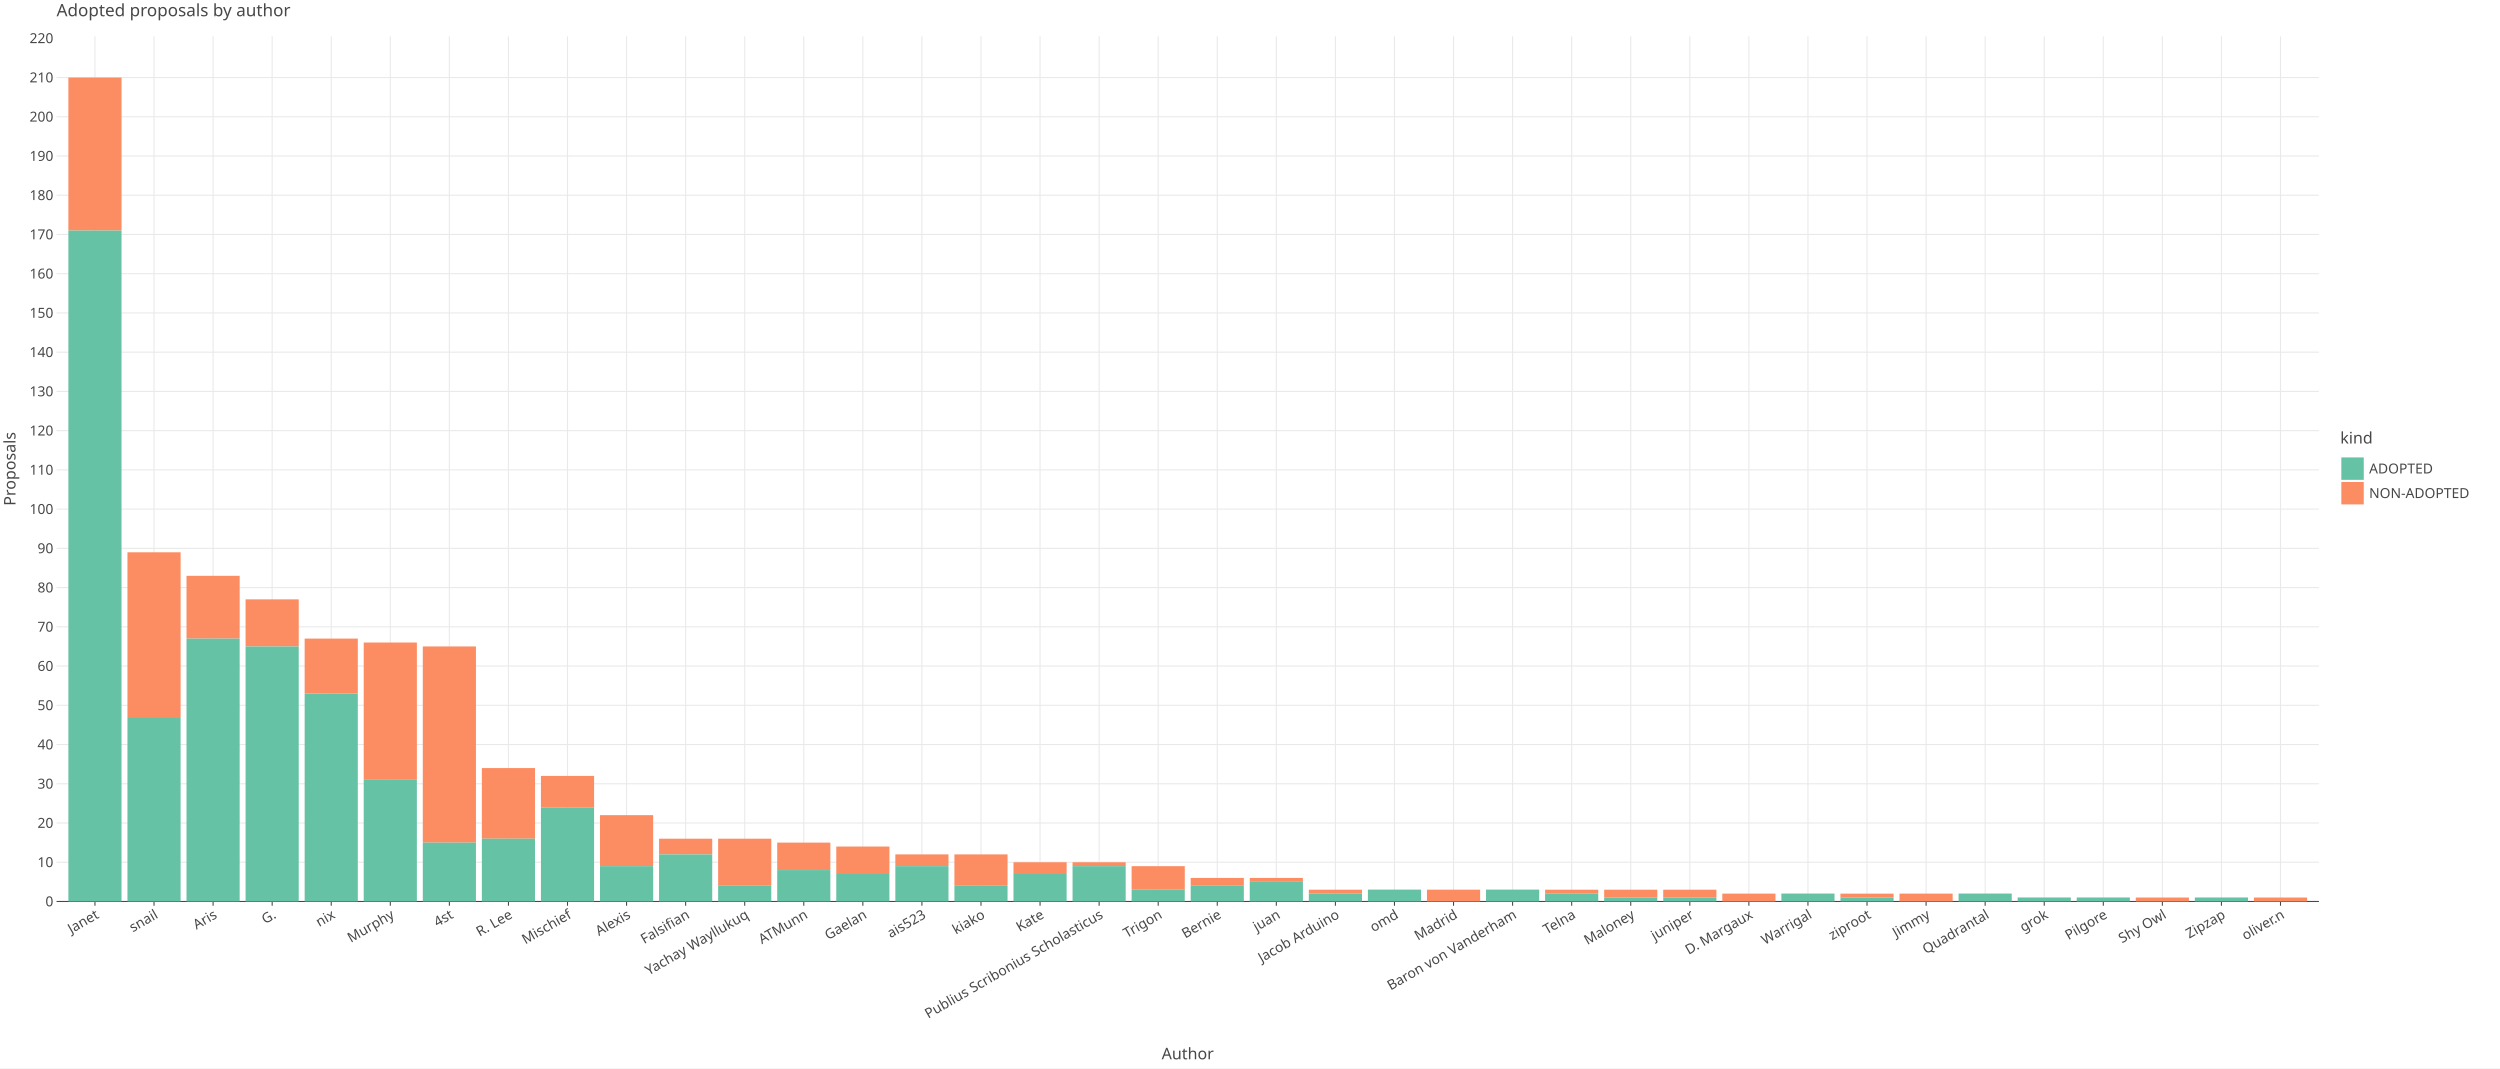
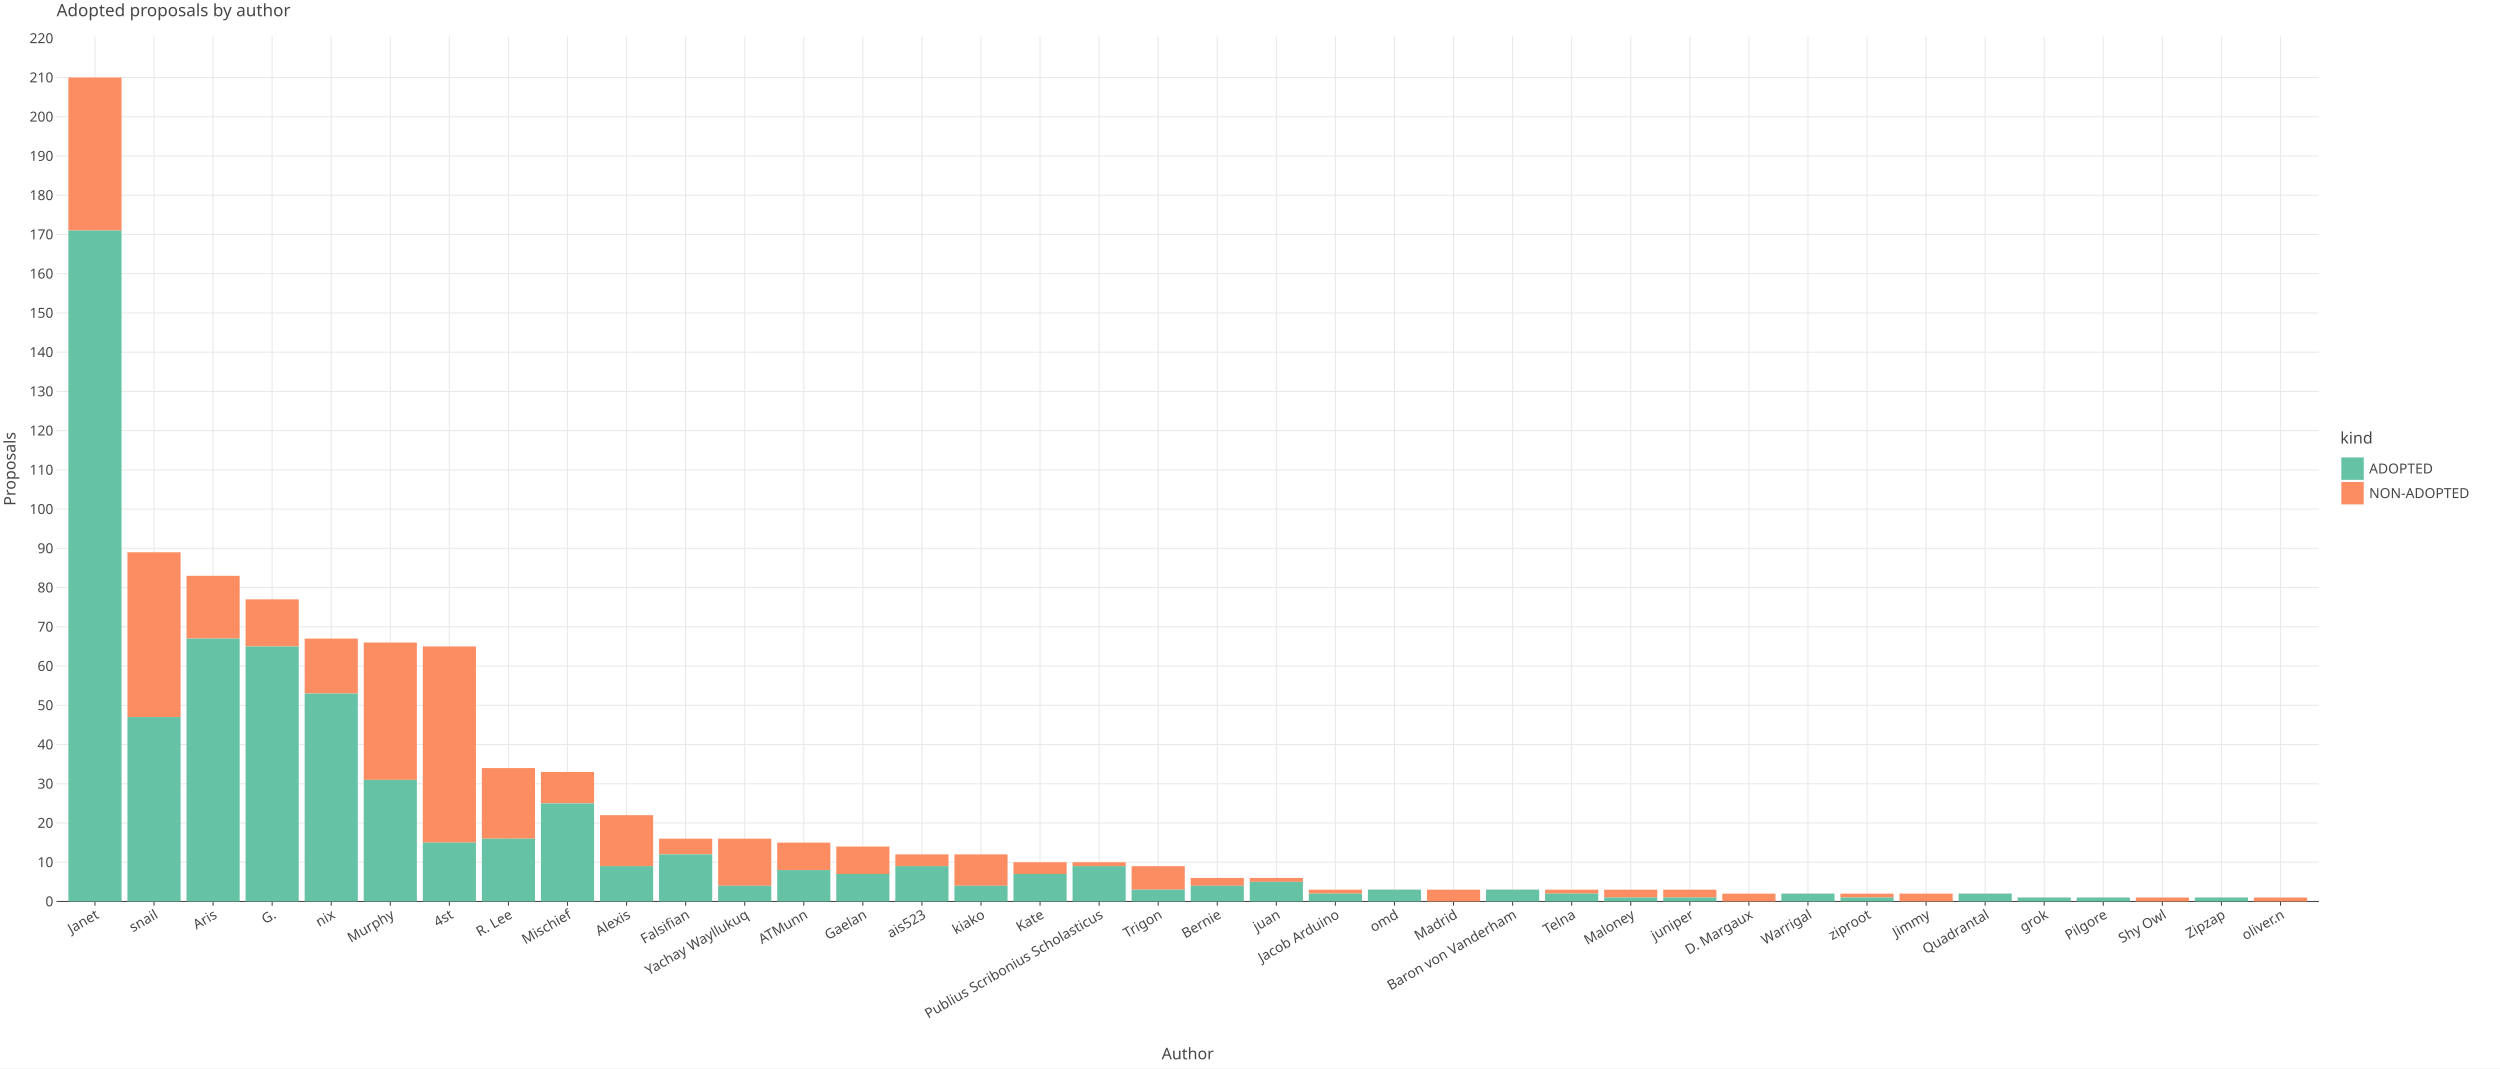
<svg xmlns="http://www.w3.org/2000/svg" class="plt-container" width="2340.0" height="1000.0">
  <style type="text/css">
  .plt-container {
   font-family: Lucida Grande, sans-serif;
   user-select: none;
   -webkit-user-select: none;
   -moz-user-select: none;
   -ms-user-select: none;
}
text {
   text-rendering: optimizeLegibility;
}
- #pctUCUQ .plot-title {
+ #pVEFH0D .plot-title {
   fill: #474747;
   font-family: Lucida Grande, sans-serif;
   font-size: 16.0px;
   font-weight: normal;
   font-style: normal;   
}
- #pctUCUQ .plot-subtitle {
+ #pVEFH0D .plot-subtitle {
   fill: #474747;
   font-family: Lucida Grande, sans-serif;
   font-size: 15.0px;
   font-weight: normal;
   font-style: normal;   
}
- #pctUCUQ .plot-caption {
-    fill: #474747;
-    font-family: Lucida Grande, sans-serif;
-    font-size: 13.0px;
-    font-weight: normal;
-    font-style: normal;   
- }
- #pctUCUQ .legend-title {
+ #pVEFH0D .plot-caption {
+    fill: #474747;
+    font-family: Lucida Grande, sans-serif;
+    font-size: 13.0px;
+    font-weight: normal;
+    font-style: normal;   
+ }
+ #pVEFH0D .legend-title {
   fill: #474747;
   font-family: Lucida Grande, sans-serif;
   font-size: 15.0px;
   font-weight: normal;
   font-style: normal;   
}
- #pctUCUQ .legend-item {
-    fill: #474747;
-    font-family: Lucida Grande, sans-serif;
-    font-size: 13.0px;
-    font-weight: normal;
-    font-style: normal;   
- }
- #pctUCUQ .axis-title-x {
+ #pVEFH0D .legend-item {
+    fill: #474747;
+    font-family: Lucida Grande, sans-serif;
+    font-size: 13.0px;
+    font-weight: normal;
+    font-style: normal;   
+ }
+ #pVEFH0D .axis-title-x {
   fill: #474747;
   font-family: Lucida Grande, sans-serif;
   font-size: 15.0px;
   font-weight: normal;
   font-style: normal;   
}
- #pctUCUQ .axis-text-x {
-    fill: #474747;
-    font-family: Lucida Grande, sans-serif;
-    font-size: 13.0px;
-    font-weight: normal;
-    font-style: normal;   
- }
- #dUpla1i .axis-tooltip-text-x {
+ #pVEFH0D .axis-text-x {
+    fill: #474747;
+    font-family: Lucida Grande, sans-serif;
+    font-size: 13.0px;
+    font-weight: normal;
+    font-style: normal;   
+ }
+ #dgCUmSf .axis-tooltip-text-x {
   fill: #ffffff;
   font-family: Lucida Grande, sans-serif;
   font-size: 13.0px;
   font-weight: normal;
   font-style: normal;   
}
- #pctUCUQ .axis-title-y {
+ #pVEFH0D .axis-title-y {
   fill: #474747;
   font-family: Lucida Grande, sans-serif;
   font-size: 15.0px;
   font-weight: normal;
   font-style: normal;   
}
- #pctUCUQ .axis-text-y {
-    fill: #474747;
-    font-family: Lucida Grande, sans-serif;
-    font-size: 13.0px;
-    font-weight: normal;
-    font-style: normal;   
- }
- #dUpla1i .axis-tooltip-text-y {
+ #pVEFH0D .axis-text-y {
+    fill: #474747;
+    font-family: Lucida Grande, sans-serif;
+    font-size: 13.0px;
+    font-weight: normal;
+    font-style: normal;   
+ }
+ #dgCUmSf .axis-tooltip-text-y {
   fill: #ffffff;
   font-family: Lucida Grande, sans-serif;
   font-size: 13.0px;
   font-weight: normal;
   font-style: normal;   
}
- #pctUCUQ .facet-strip-text-x {
-    fill: #474747;
-    font-family: Lucida Grande, sans-serif;
-    font-size: 13.0px;
-    font-weight: normal;
-    font-style: normal;   
- }
- #pctUCUQ .facet-strip-text-y {
-    fill: #474747;
-    font-family: Lucida Grande, sans-serif;
-    font-size: 13.0px;
-    font-weight: normal;
-    font-style: normal;   
- }
- #dUpla1i .tooltip-text {
-    fill: #474747;
-    font-family: Lucida Grande, sans-serif;
-    font-size: 13.0px;
-    font-weight: normal;
-    font-style: normal;   
- }
- #dUpla1i .tooltip-title {
+ #pVEFH0D .facet-strip-text-x {
+    fill: #474747;
+    font-family: Lucida Grande, sans-serif;
+    font-size: 13.0px;
+    font-weight: normal;
+    font-style: normal;   
+ }
+ #pVEFH0D .facet-strip-text-y {
+    fill: #474747;
+    font-family: Lucida Grande, sans-serif;
+    font-size: 13.0px;
+    font-weight: normal;
+    font-style: normal;   
+ }
+ #dgCUmSf .tooltip-text {
+    fill: #474747;
+    font-family: Lucida Grande, sans-serif;
+    font-size: 13.0px;
+    font-weight: normal;
+    font-style: normal;   
+ }
+ #dgCUmSf .tooltip-title {
   fill: #474747;
   font-family: Lucida Grande, sans-serif;
   font-size: 13.0px;
   font-weight: bold;
   font-style: normal;   
}
- #dUpla1i .tooltip-label {
+ #dgCUmSf .tooltip-label {
   fill: #474747;
   font-family: Lucida Grande, sans-serif;
   font-size: 13.0px;
   font-weight: bold;
   font-style: normal;   
}

  </style>
-   <g id="pctUCUQ">
+   <g id="pVEFH0D">
    <rect x="0.0" y="0.0" height="1000.0" width="2340.0" stroke="rgb(71,71,71)" stroke-opacity="1.0" stroke-width="0.0" fill="rgb(255,255,255)" fill-opacity="1.0">
    </rect>
    <g transform="translate(23.0 34.0 ) ">
      <g transform="translate(29.94182 809.7774 ) ">
        <line x1="35.937" y1="-0.0" x2="35.937" y2="-809.777" stroke="rgb(233,233,233)" stroke-opacity="1.0" stroke-width="1.0">
        </line>
        <line x1="91.226" y1="-0.0" x2="91.226" y2="-809.777" stroke="rgb(233,233,233)" stroke-opacity="1.0" stroke-width="1.0">
        </line>
        <line x1="146.514" y1="-0.0" x2="146.514" y2="-809.777" stroke="rgb(233,233,233)" stroke-opacity="1.0" stroke-width="1.0">
        </line>
        <line x1="201.802" y1="-0.0" x2="201.802" y2="-809.777" stroke="rgb(233,233,233)" stroke-opacity="1.0" stroke-width="1.0">
        </line>
        <line x1="257.09" y1="-0.0" x2="257.09" y2="-809.777" stroke="rgb(233,233,233)" stroke-opacity="1.0" stroke-width="1.0">
        </line>
        <line x1="312.379" y1="-0.0" x2="312.379" y2="-809.777" stroke="rgb(233,233,233)" stroke-opacity="1.0" stroke-width="1.0">
        </line>
        <line x1="367.667" y1="-0.0" x2="367.667" y2="-809.777" stroke="rgb(233,233,233)" stroke-opacity="1.0" stroke-width="1.0">
        </line>
        <line x1="422.955" y1="-0.0" x2="422.955" y2="-809.777" stroke="rgb(233,233,233)" stroke-opacity="1.0" stroke-width="1.0">
        </line>
        <line x1="478.243" y1="-0.0" x2="478.243" y2="-809.777" stroke="rgb(233,233,233)" stroke-opacity="1.0" stroke-width="1.0">
        </line>
        <line x1="533.532" y1="-0.0" x2="533.532" y2="-809.777" stroke="rgb(233,233,233)" stroke-opacity="1.0" stroke-width="1.0">
        </line>
        <line x1="588.82" y1="-0.0" x2="588.82" y2="-809.777" stroke="rgb(233,233,233)" stroke-opacity="1.0" stroke-width="1.0">
        </line>
        <line x1="644.108" y1="-0.0" x2="644.108" y2="-809.777" stroke="rgb(233,233,233)" stroke-opacity="1.0" stroke-width="1.0">
        </line>
        <line x1="699.396" y1="-0.0" x2="699.396" y2="-809.777" stroke="rgb(233,233,233)" stroke-opacity="1.0" stroke-width="1.0">
        </line>
        <line x1="754.685" y1="-0.0" x2="754.685" y2="-809.777" stroke="rgb(233,233,233)" stroke-opacity="1.0" stroke-width="1.0">
        </line>
        <line x1="809.973" y1="-0.0" x2="809.973" y2="-809.777" stroke="rgb(233,233,233)" stroke-opacity="1.0" stroke-width="1.0">
        </line>
        <line x1="865.261" y1="-0.0" x2="865.261" y2="-809.777" stroke="rgb(233,233,233)" stroke-opacity="1.0" stroke-width="1.0">
        </line>
        <line x1="920.549" y1="-0.0" x2="920.549" y2="-809.777" stroke="rgb(233,233,233)" stroke-opacity="1.0" stroke-width="1.0">
        </line>
        <line x1="975.838" y1="-0.0" x2="975.838" y2="-809.777" stroke="rgb(233,233,233)" stroke-opacity="1.0" stroke-width="1.0">
        </line>
        <line x1="1031.126" y1="-0.0" x2="1031.126" y2="-809.777" stroke="rgb(233,233,233)" stroke-opacity="1.0" stroke-width="1.0">
        </line>
        <line x1="1086.414" y1="-0.0" x2="1086.414" y2="-809.777" stroke="rgb(233,233,233)" stroke-opacity="1.0" stroke-width="1.0">
        </line>
        <line x1="1141.702" y1="-0.0" x2="1141.702" y2="-809.777" stroke="rgb(233,233,233)" stroke-opacity="1.0" stroke-width="1.0">
        </line>
        <line x1="1196.991" y1="-0.0" x2="1196.991" y2="-809.777" stroke="rgb(233,233,233)" stroke-opacity="1.0" stroke-width="1.0">
        </line>
        <line x1="1252.279" y1="-0.0" x2="1252.279" y2="-809.777" stroke="rgb(233,233,233)" stroke-opacity="1.0" stroke-width="1.0">
        </line>
        <line x1="1307.567" y1="-0.0" x2="1307.567" y2="-809.777" stroke="rgb(233,233,233)" stroke-opacity="1.0" stroke-width="1.0">
        </line>
        <line x1="1362.855" y1="-0.0" x2="1362.855" y2="-809.777" stroke="rgb(233,233,233)" stroke-opacity="1.0" stroke-width="1.0">
        </line>
        <line x1="1418.144" y1="-0.0" x2="1418.144" y2="-809.777" stroke="rgb(233,233,233)" stroke-opacity="1.0" stroke-width="1.0">
        </line>
        <line x1="1473.432" y1="-0.0" x2="1473.432" y2="-809.777" stroke="rgb(233,233,233)" stroke-opacity="1.0" stroke-width="1.0">
        </line>
        <line x1="1528.72" y1="-0.0" x2="1528.72" y2="-809.777" stroke="rgb(233,233,233)" stroke-opacity="1.0" stroke-width="1.0">
        </line>
        <line x1="1584.008" y1="-0.0" x2="1584.008" y2="-809.777" stroke="rgb(233,233,233)" stroke-opacity="1.0" stroke-width="1.0">
        </line>
        <line x1="1639.297" y1="-0.0" x2="1639.297" y2="-809.777" stroke="rgb(233,233,233)" stroke-opacity="1.0" stroke-width="1.0">
        </line>
        <line x1="1694.585" y1="-0.0" x2="1694.585" y2="-809.777" stroke="rgb(233,233,233)" stroke-opacity="1.0" stroke-width="1.0">
        </line>
        <line x1="1749.873" y1="-0.0" x2="1749.873" y2="-809.777" stroke="rgb(233,233,233)" stroke-opacity="1.0" stroke-width="1.0">
        </line>
        <line x1="1805.161" y1="-0.0" x2="1805.161" y2="-809.777" stroke="rgb(233,233,233)" stroke-opacity="1.0" stroke-width="1.0">
        </line>
        <line x1="1860.45" y1="-0.0" x2="1860.45" y2="-809.777" stroke="rgb(233,233,233)" stroke-opacity="1.0" stroke-width="1.0">
        </line>
        <line x1="1915.738" y1="-0.0" x2="1915.738" y2="-809.777" stroke="rgb(233,233,233)" stroke-opacity="1.0" stroke-width="1.0">
        </line>
        <line x1="1971.026" y1="-0.0" x2="1971.026" y2="-809.777" stroke="rgb(233,233,233)" stroke-opacity="1.0" stroke-width="1.0">
        </line>
        <line x1="2026.314" y1="-0.0" x2="2026.314" y2="-809.777" stroke="rgb(233,233,233)" stroke-opacity="1.0" stroke-width="1.0">
        </line>
        <line x1="2081.603" y1="-0.0" x2="2081.603" y2="-809.777" stroke="rgb(233,233,233)" stroke-opacity="1.0" stroke-width="1.0">
        </line>
        <g transform="translate(35.93736 0.0 ) ">
          <line stroke-width="1.0" stroke="rgb(71,71,71)" stroke-opacity="1.0" x2="0.0" y2="4.0">
          </line>
          <g transform="translate(0.0 7.0 ) rotate(-30.0 ) ">
            <text class="axis-text-x" text-anchor="end" dy="0.7em">
            Janet
            </text>
          </g>
        </g>
        <g transform="translate(91.22561 0.0 ) ">
          <line stroke-width="1.0" stroke="rgb(71,71,71)" stroke-opacity="1.0" x2="0.0" y2="4.0">
          </line>
          <g transform="translate(0.0 7.0 ) rotate(-30.0 ) ">
            <text class="axis-text-x" text-anchor="end" dy="0.7em">
            snail
            </text>
          </g>
        </g>
        <g transform="translate(146.5139 0.0 ) ">
          <line stroke-width="1.0" stroke="rgb(71,71,71)" stroke-opacity="1.0" x2="0.0" y2="4.0">
          </line>
          <g transform="translate(0.0 7.0 ) rotate(-30.0 ) ">
            <text class="axis-text-x" text-anchor="end" dy="0.7em">
            Aris
            </text>
          </g>
        </g>
        <g transform="translate(201.8021 0.0 ) ">
          <line stroke-width="1.0" stroke="rgb(71,71,71)" stroke-opacity="1.0" x2="0.0" y2="4.0">
          </line>
          <g transform="translate(0.0 7.0 ) rotate(-30.0 ) ">
            <text class="axis-text-x" text-anchor="end" dy="0.7em">
            G.
            </text>
          </g>
        </g>
        <g transform="translate(257.0904 0.0 ) ">
          <line stroke-width="1.0" stroke="rgb(71,71,71)" stroke-opacity="1.0" x2="0.0" y2="4.0">
          </line>
          <g transform="translate(0.0 7.0 ) rotate(-30.0 ) ">
            <text class="axis-text-x" text-anchor="end" dy="0.7em">
            nix
            </text>
          </g>
        </g>
        <g transform="translate(312.3786 0.0 ) ">
          <line stroke-width="1.0" stroke="rgb(71,71,71)" stroke-opacity="1.0" x2="0.0" y2="4.0">
          </line>
          <g transform="translate(0.0 7.0 ) rotate(-30.0 ) ">
            <text class="axis-text-x" text-anchor="end" dy="0.7em">
            Murphy
            </text>
          </g>
        </g>
        <g transform="translate(367.6669 0.0 ) ">
          <line stroke-width="1.0" stroke="rgb(71,71,71)" stroke-opacity="1.0" x2="0.0" y2="4.0">
          </line>
          <g transform="translate(0.0 7.0 ) rotate(-30.0 ) ">
            <text class="axis-text-x" text-anchor="end" dy="0.7em">
            4st
            </text>
          </g>
        </g>
        <g transform="translate(422.9551 0.0 ) ">
          <line stroke-width="1.0" stroke="rgb(71,71,71)" stroke-opacity="1.0" x2="0.0" y2="4.0">
          </line>
          <g transform="translate(0.0 7.0 ) rotate(-30.0 ) ">
            <text class="axis-text-x" text-anchor="end" dy="0.7em">
            R. Lee
            </text>
          </g>
        </g>
        <g transform="translate(478.2434 0.0 ) ">
          <line stroke-width="1.0" stroke="rgb(71,71,71)" stroke-opacity="1.0" x2="0.0" y2="4.0">
          </line>
          <g transform="translate(0.0 7.0 ) rotate(-30.0 ) ">
            <text class="axis-text-x" text-anchor="end" dy="0.7em">
            Mischief
            </text>
          </g>
        </g>
        <g transform="translate(533.5316 0.0 ) ">
          <line stroke-width="1.0" stroke="rgb(71,71,71)" stroke-opacity="1.0" x2="0.0" y2="4.0">
          </line>
          <g transform="translate(0.0 7.0 ) rotate(-30.0 ) ">
            <text class="axis-text-x" text-anchor="end" dy="0.7em">
            Alexis
            </text>
          </g>
        </g>
        <g transform="translate(588.8199 0.0 ) ">
          <line stroke-width="1.0" stroke="rgb(71,71,71)" stroke-opacity="1.0" x2="0.0" y2="4.0">
          </line>
          <g transform="translate(0.0 7.0 ) rotate(-30.0 ) ">
            <text class="axis-text-x" text-anchor="end" dy="0.7em">
            Falsifian
            </text>
          </g>
        </g>
        <g transform="translate(644.1081 0.0 ) ">
          <line stroke-width="1.0" stroke="rgb(71,71,71)" stroke-opacity="1.0" x2="0.0" y2="4.0">
          </line>
          <g transform="translate(0.0 7.0 ) rotate(-30.0 ) ">
            <text class="axis-text-x" text-anchor="end" dy="0.7em">
            Yachay Wayllukuq
            </text>
          </g>
        </g>
        <g transform="translate(699.3964 0.0 ) ">
          <line stroke-width="1.0" stroke="rgb(71,71,71)" stroke-opacity="1.0" x2="0.0" y2="4.0">
          </line>
          <g transform="translate(0.0 7.0 ) rotate(-30.0 ) ">
            <text class="axis-text-x" text-anchor="end" dy="0.7em">
            ATMunn
            </text>
          </g>
        </g>
        <g transform="translate(754.6846 0.0 ) ">
          <line stroke-width="1.0" stroke="rgb(71,71,71)" stroke-opacity="1.0" x2="0.0" y2="4.0">
          </line>
          <g transform="translate(0.0 7.0 ) rotate(-30.0 ) ">
            <text class="axis-text-x" text-anchor="end" dy="0.7em">
            Gaelan
            </text>
          </g>
        </g>
        <g transform="translate(809.9729 0.0 ) ">
          <line stroke-width="1.0" stroke="rgb(71,71,71)" stroke-opacity="1.0" x2="0.0" y2="4.0">
          </line>
          <g transform="translate(0.0 7.0 ) rotate(-30.0 ) ">
            <text class="axis-text-x" text-anchor="end" dy="0.7em">
            ais523
            </text>
          </g>
        </g>
        <g transform="translate(865.2611 0.0 ) ">
          <line stroke-width="1.0" stroke="rgb(71,71,71)" stroke-opacity="1.0" x2="0.0" y2="4.0">
          </line>
          <g transform="translate(0.0 7.0 ) rotate(-30.0 ) ">
            <text class="axis-text-x" text-anchor="end" dy="0.7em">
            kiako
            </text>
          </g>
        </g>
        <g transform="translate(920.5494 0.0 ) ">
          <line stroke-width="1.0" stroke="rgb(71,71,71)" stroke-opacity="1.0" x2="0.0" y2="4.0">
          </line>
          <g transform="translate(0.0 7.0 ) rotate(-30.0 ) ">
            <text class="axis-text-x" text-anchor="end" dy="0.7em">
            Kate
            </text>
          </g>
        </g>
        <g transform="translate(975.8376 0.0 ) ">
          <line stroke-width="1.0" stroke="rgb(71,71,71)" stroke-opacity="1.0" x2="0.0" y2="4.0">
          </line>
          <g transform="translate(0.0 7.0 ) rotate(-30.0 ) ">
            <text class="axis-text-x" text-anchor="end" dy="0.7em">
            Publius Scribonius Scholasticus
            </text>
          </g>
        </g>
        <g transform="translate(1031.126 0.0 ) ">
          <line stroke-width="1.0" stroke="rgb(71,71,71)" stroke-opacity="1.0" x2="0.0" y2="4.0">
          </line>
          <g transform="translate(0.0 7.0 ) rotate(-30.0 ) ">
            <text class="axis-text-x" text-anchor="end" dy="0.7em">
            Trigon
            </text>
          </g>
        </g>
        <g transform="translate(1086.414 0.0 ) ">
          <line stroke-width="1.0" stroke="rgb(71,71,71)" stroke-opacity="1.0" x2="0.0" y2="4.0">
          </line>
          <g transform="translate(0.0 7.0 ) rotate(-30.0 ) ">
            <text class="axis-text-x" text-anchor="end" dy="0.7em">
            Bernie
            </text>
          </g>
        </g>
        <g transform="translate(1141.702 0.0 ) ">
          <line stroke-width="1.0" stroke="rgb(71,71,71)" stroke-opacity="1.0" x2="0.0" y2="4.0">
          </line>
          <g transform="translate(0.0 7.0 ) rotate(-30.0 ) ">
            <text class="axis-text-x" text-anchor="end" dy="0.7em">
            juan
            </text>
          </g>
        </g>
        <g transform="translate(1196.991 0.0 ) ">
          <line stroke-width="1.0" stroke="rgb(71,71,71)" stroke-opacity="1.0" x2="0.0" y2="4.0">
          </line>
          <g transform="translate(0.0 7.0 ) rotate(-30.0 ) ">
            <text class="axis-text-x" text-anchor="end" dy="0.7em">
            Jacob Arduino
            </text>
          </g>
        </g>
        <g transform="translate(1252.279 0.0 ) ">
          <line stroke-width="1.0" stroke="rgb(71,71,71)" stroke-opacity="1.0" x2="0.0" y2="4.0">
          </line>
          <g transform="translate(0.0 7.0 ) rotate(-30.0 ) ">
            <text class="axis-text-x" text-anchor="end" dy="0.7em">
            omd
            </text>
          </g>
        </g>
        <g transform="translate(1307.567 0.0 ) ">
          <line stroke-width="1.0" stroke="rgb(71,71,71)" stroke-opacity="1.0" x2="0.0" y2="4.0">
          </line>
          <g transform="translate(0.0 7.0 ) rotate(-30.0 ) ">
            <text class="axis-text-x" text-anchor="end" dy="0.7em">
            Madrid
            </text>
          </g>
        </g>
        <g transform="translate(1362.855 0.0 ) ">
          <line stroke-width="1.0" stroke="rgb(71,71,71)" stroke-opacity="1.0" x2="0.0" y2="4.0">
          </line>
          <g transform="translate(0.0 7.0 ) rotate(-30.0 ) ">
            <text class="axis-text-x" text-anchor="end" dy="0.7em">
            Baron von Vanderham
            </text>
          </g>
        </g>
        <g transform="translate(1418.144 0.0 ) ">
          <line stroke-width="1.0" stroke="rgb(71,71,71)" stroke-opacity="1.0" x2="0.0" y2="4.0">
          </line>
          <g transform="translate(0.0 7.0 ) rotate(-30.0 ) ">
            <text class="axis-text-x" text-anchor="end" dy="0.7em">
            Telna
            </text>
          </g>
        </g>
        <g transform="translate(1473.432 0.0 ) ">
          <line stroke-width="1.0" stroke="rgb(71,71,71)" stroke-opacity="1.0" x2="0.0" y2="4.0">
          </line>
          <g transform="translate(0.0 7.0 ) rotate(-30.0 ) ">
            <text class="axis-text-x" text-anchor="end" dy="0.7em">
            Maloney
            </text>
          </g>
        </g>
        <g transform="translate(1528.72 0.0 ) ">
          <line stroke-width="1.0" stroke="rgb(71,71,71)" stroke-opacity="1.0" x2="0.0" y2="4.0">
          </line>
          <g transform="translate(0.0 7.0 ) rotate(-30.0 ) ">
            <text class="axis-text-x" text-anchor="end" dy="0.7em">
            juniper
            </text>
          </g>
        </g>
        <g transform="translate(1584.008 0.0 ) ">
          <line stroke-width="1.0" stroke="rgb(71,71,71)" stroke-opacity="1.0" x2="0.0" y2="4.0">
          </line>
          <g transform="translate(0.0 7.0 ) rotate(-30.0 ) ">
            <text class="axis-text-x" text-anchor="end" dy="0.7em">
            D. Margaux
            </text>
          </g>
        </g>
        <g transform="translate(1639.297 0.0 ) ">
          <line stroke-width="1.0" stroke="rgb(71,71,71)" stroke-opacity="1.0" x2="0.0" y2="4.0">
          </line>
          <g transform="translate(0.0 7.0 ) rotate(-30.0 ) ">
            <text class="axis-text-x" text-anchor="end" dy="0.7em">
            Warrigal
            </text>
          </g>
        </g>
        <g transform="translate(1694.585 0.0 ) ">
          <line stroke-width="1.0" stroke="rgb(71,71,71)" stroke-opacity="1.0" x2="0.0" y2="4.0">
          </line>
          <g transform="translate(0.0 7.0 ) rotate(-30.0 ) ">
            <text class="axis-text-x" text-anchor="end" dy="0.7em">
            ziproot
            </text>
          </g>
        </g>
        <g transform="translate(1749.873 0.0 ) ">
          <line stroke-width="1.0" stroke="rgb(71,71,71)" stroke-opacity="1.0" x2="0.0" y2="4.0">
          </line>
          <g transform="translate(0.0 7.0 ) rotate(-30.0 ) ">
            <text class="axis-text-x" text-anchor="end" dy="0.7em">
            Jimmy
            </text>
          </g>
        </g>
        <g transform="translate(1805.161 0.0 ) ">
          <line stroke-width="1.0" stroke="rgb(71,71,71)" stroke-opacity="1.0" x2="0.0" y2="4.0">
          </line>
          <g transform="translate(0.0 7.0 ) rotate(-30.0 ) ">
            <text class="axis-text-x" text-anchor="end" dy="0.7em">
            Quadrantal
            </text>
          </g>
        </g>
        <g transform="translate(1860.45 0.0 ) ">
          <line stroke-width="1.0" stroke="rgb(71,71,71)" stroke-opacity="1.0" x2="0.0" y2="4.0">
          </line>
          <g transform="translate(0.0 7.0 ) rotate(-30.0 ) ">
            <text class="axis-text-x" text-anchor="end" dy="0.7em">
            grok
            </text>
          </g>
        </g>
        <g transform="translate(1915.738 0.0 ) ">
          <line stroke-width="1.0" stroke="rgb(71,71,71)" stroke-opacity="1.0" x2="0.0" y2="4.0">
          </line>
          <g transform="translate(0.0 7.0 ) rotate(-30.0 ) ">
            <text class="axis-text-x" text-anchor="end" dy="0.7em">
            Pilgore
            </text>
          </g>
        </g>
        <g transform="translate(1971.026 0.0 ) ">
          <line stroke-width="1.0" stroke="rgb(71,71,71)" stroke-opacity="1.0" x2="0.0" y2="4.0">
          </line>
          <g transform="translate(0.0 7.0 ) rotate(-30.0 ) ">
            <text class="axis-text-x" text-anchor="end" dy="0.7em">
            Shy Owl
            </text>
          </g>
        </g>
        <g transform="translate(2026.314 0.0 ) ">
          <line stroke-width="1.0" stroke="rgb(71,71,71)" stroke-opacity="1.0" x2="0.0" y2="4.0">
          </line>
          <g transform="translate(0.0 7.0 ) rotate(-30.0 ) ">
            <text class="axis-text-x" text-anchor="end" dy="0.7em">
            Zipzap
            </text>
          </g>
        </g>
        <g transform="translate(2081.603 0.0 ) ">
          <line stroke-width="1.0" stroke="rgb(71,71,71)" stroke-opacity="1.0" x2="0.0" y2="4.0">
          </line>
          <g transform="translate(0.0 7.0 ) rotate(-30.0 ) ">
            <text class="axis-text-x" text-anchor="end" dy="0.7em">
            oliver.n
            </text>
          </g>
        </g>
        <line x1="0.0" y1="0.0" x2="2117.54" y2="0.0" stroke-width="1.0" stroke="rgb(71,71,71)" stroke-opacity="1.0">
        </line>
      </g>
      <g transform="translate(29.94182 0.0 ) ">
        <line x1="0.0" y1="773.053" x2="2117.54" y2="773.053" stroke="rgb(233,233,233)" stroke-opacity="1.0" stroke-width="1.0">
        </line>
        <line x1="0.0" y1="736.328" x2="2117.54" y2="736.328" stroke="rgb(233,233,233)" stroke-opacity="1.0" stroke-width="1.0">
        </line>
        <line x1="0.0" y1="699.604" x2="2117.54" y2="699.604" stroke="rgb(233,233,233)" stroke-opacity="1.0" stroke-width="1.0">
        </line>
        <line x1="0.0" y1="662.879" x2="2117.54" y2="662.879" stroke="rgb(233,233,233)" stroke-opacity="1.0" stroke-width="1.0">
        </line>
        <line x1="0.0" y1="626.154" x2="2117.54" y2="626.154" stroke="rgb(233,233,233)" stroke-opacity="1.0" stroke-width="1.0">
        </line>
        <line x1="0.0" y1="589.43" x2="2117.54" y2="589.43" stroke="rgb(233,233,233)" stroke-opacity="1.0" stroke-width="1.0">
        </line>
        <line x1="0.0" y1="552.705" x2="2117.54" y2="552.705" stroke="rgb(233,233,233)" stroke-opacity="1.0" stroke-width="1.0">
        </line>
        <line x1="0.0" y1="515.981" x2="2117.54" y2="515.981" stroke="rgb(233,233,233)" stroke-opacity="1.0" stroke-width="1.0">
        </line>
        <line x1="0.0" y1="479.256" x2="2117.54" y2="479.256" stroke="rgb(233,233,233)" stroke-opacity="1.0" stroke-width="1.0">
        </line>
        <line x1="0.0" y1="442.531" x2="2117.54" y2="442.531" stroke="rgb(233,233,233)" stroke-opacity="1.0" stroke-width="1.0">
        </line>
        <line x1="0.0" y1="405.807" x2="2117.54" y2="405.807" stroke="rgb(233,233,233)" stroke-opacity="1.0" stroke-width="1.0">
        </line>
        <line x1="0.0" y1="369.082" x2="2117.54" y2="369.082" stroke="rgb(233,233,233)" stroke-opacity="1.0" stroke-width="1.0">
        </line>
        <line x1="0.0" y1="332.358" x2="2117.54" y2="332.358" stroke="rgb(233,233,233)" stroke-opacity="1.0" stroke-width="1.0">
        </line>
        <line x1="0.0" y1="295.633" x2="2117.54" y2="295.633" stroke="rgb(233,233,233)" stroke-opacity="1.0" stroke-width="1.0">
        </line>
        <line x1="0.0" y1="258.908" x2="2117.54" y2="258.908" stroke="rgb(233,233,233)" stroke-opacity="1.0" stroke-width="1.0">
        </line>
        <line x1="0.0" y1="222.184" x2="2117.54" y2="222.184" stroke="rgb(233,233,233)" stroke-opacity="1.0" stroke-width="1.0">
        </line>
        <line x1="0.0" y1="185.459" x2="2117.54" y2="185.459" stroke="rgb(233,233,233)" stroke-opacity="1.0" stroke-width="1.0">
        </line>
        <line x1="0.0" y1="148.735" x2="2117.54" y2="148.735" stroke="rgb(233,233,233)" stroke-opacity="1.0" stroke-width="1.0">
        </line>
        <line x1="0.0" y1="112.01" x2="2117.54" y2="112.01" stroke="rgb(233,233,233)" stroke-opacity="1.0" stroke-width="1.0">
        </line>
        <line x1="0.0" y1="75.285" x2="2117.54" y2="75.285" stroke="rgb(233,233,233)" stroke-opacity="1.0" stroke-width="1.0">
        </line>
        <line x1="0.0" y1="38.561" x2="2117.54" y2="38.561" stroke="rgb(233,233,233)" stroke-opacity="1.0" stroke-width="1.0">
        </line>
        <g transform="translate(0.0 809.7774 ) ">
          <g transform="translate(-3.0 0.0 ) ">
            <text class="axis-text-y" text-anchor="end" dy="0.35em">
            0
            </text>
          </g>
        </g>
        <g transform="translate(0.0 773.0528 ) ">
          <g transform="translate(-3.0 0.0 ) ">
            <text class="axis-text-y" text-anchor="end" dy="0.35em">
            10
            </text>
          </g>
        </g>
        <g transform="translate(0.0 736.3282 ) ">
          <g transform="translate(-3.0 0.0 ) ">
            <text class="axis-text-y" text-anchor="end" dy="0.35em">
            20
            </text>
          </g>
        </g>
        <g transform="translate(0.0 699.6036 ) ">
          <g transform="translate(-3.0 0.0 ) ">
            <text class="axis-text-y" text-anchor="end" dy="0.35em">
            30
            </text>
          </g>
        </g>
        <g transform="translate(0.0 662.879 ) ">
          <g transform="translate(-3.0 0.0 ) ">
            <text class="axis-text-y" text-anchor="end" dy="0.35em">
            40
            </text>
          </g>
        </g>
        <g transform="translate(0.0 626.1544 ) ">
          <g transform="translate(-3.0 0.0 ) ">
            <text class="axis-text-y" text-anchor="end" dy="0.35em">
            50
            </text>
          </g>
        </g>
        <g transform="translate(0.0 589.4298 ) ">
          <g transform="translate(-3.0 0.0 ) ">
            <text class="axis-text-y" text-anchor="end" dy="0.35em">
            60
            </text>
          </g>
        </g>
        <g transform="translate(0.0 552.7052 ) ">
          <g transform="translate(-3.0 0.0 ) ">
            <text class="axis-text-y" text-anchor="end" dy="0.35em">
            70
            </text>
          </g>
        </g>
        <g transform="translate(0.0 515.9806 ) ">
          <g transform="translate(-3.0 0.0 ) ">
            <text class="axis-text-y" text-anchor="end" dy="0.35em">
            80
            </text>
          </g>
        </g>
        <g transform="translate(0.0 479.256 ) ">
          <g transform="translate(-3.0 0.0 ) ">
            <text class="axis-text-y" text-anchor="end" dy="0.35em">
            90
            </text>
          </g>
        </g>
        <g transform="translate(0.0 442.5314 ) ">
          <g transform="translate(-3.0 0.0 ) ">
            <text class="axis-text-y" text-anchor="end" dy="0.35em">
            100
            </text>
          </g>
        </g>
        <g transform="translate(0.0 405.8068 ) ">
          <g transform="translate(-3.0 0.0 ) ">
            <text class="axis-text-y" text-anchor="end" dy="0.35em">
            110
            </text>
          </g>
        </g>
        <g transform="translate(0.0 369.0822 ) ">
          <g transform="translate(-3.0 0.0 ) ">
            <text class="axis-text-y" text-anchor="end" dy="0.35em">
            120
            </text>
          </g>
        </g>
        <g transform="translate(0.0 332.3576 ) ">
          <g transform="translate(-3.0 0.0 ) ">
            <text class="axis-text-y" text-anchor="end" dy="0.35em">
            130
            </text>
          </g>
        </g>
        <g transform="translate(0.0 295.633 ) ">
          <g transform="translate(-3.0 0.0 ) ">
            <text class="axis-text-y" text-anchor="end" dy="0.35em">
            140
            </text>
          </g>
        </g>
        <g transform="translate(0.0 258.9084 ) ">
          <g transform="translate(-3.0 0.0 ) ">
            <text class="axis-text-y" text-anchor="end" dy="0.35em">
            150
            </text>
          </g>
        </g>
        <g transform="translate(0.0 222.1838 ) ">
          <g transform="translate(-3.0 0.0 ) ">
            <text class="axis-text-y" text-anchor="end" dy="0.35em">
            160
            </text>
          </g>
        </g>
        <g transform="translate(0.0 185.4592 ) ">
          <g transform="translate(-3.0 0.0 ) ">
            <text class="axis-text-y" text-anchor="end" dy="0.35em">
            170
            </text>
          </g>
        </g>
        <g transform="translate(0.0 148.7346 ) ">
          <g transform="translate(-3.0 0.0 ) ">
            <text class="axis-text-y" text-anchor="end" dy="0.35em">
            180
            </text>
          </g>
        </g>
        <g transform="translate(0.0 112.01 ) ">
          <g transform="translate(-3.0 0.0 ) ">
            <text class="axis-text-y" text-anchor="end" dy="0.35em">
            190
            </text>
          </g>
        </g>
        <g transform="translate(0.0 75.28543 ) ">
          <g transform="translate(-3.0 0.0 ) ">
            <text class="axis-text-y" text-anchor="end" dy="0.35em">
            200
            </text>
          </g>
        </g>
        <g transform="translate(0.0 38.56083 ) ">
          <g transform="translate(-3.0 0.0 ) ">
            <text class="axis-text-y" text-anchor="end" dy="0.35em">
            210
            </text>
          </g>
        </g>
        <g transform="translate(0.0 1.83623 ) ">
          <g transform="translate(-3.0 0.0 ) ">
            <text class="axis-text-y" text-anchor="end" dy="0.35em">
            220
            </text>
          </g>
        </g>
      </g>
-       <g transform="translate(29.94182 0.0 ) " clip-path="url(#cywuSR9)" clip-bounds-jfx="[rect (0.0, 0.0), (2117.54, 809.777)]">
+       <g transform="translate(29.94182 0.0 ) " clip-path="url(#cquYHBa)" clip-bounds-jfx="[rect (0.0, 0.0), (2117.54, 809.777)]">
        <defs>
-           <clipPath id="cywuSR9">
+           <clipPath id="cquYHBa">
            <rect x="0.0" y="0.0" width="2117.54" height="809.777">
            </rect>
          </clipPath>
        </defs>
        <rect x="2056.723" y="806.105" height="3.672" width="49.759" stroke="rgb(0,0,0)" stroke-opacity="0.0" fill="rgb(252,141,98)" fill-opacity="1.0" stroke-width="1.0">
        </rect>
        <rect x="2056.723" y="809.777" height="0.1" width="49.759" stroke="rgb(0,0,0)" stroke-opacity="0.0" fill="rgb(102,194,165)" fill-opacity="1.0" stroke-width="1.0">
        </rect>
        <rect x="2001.435" y="806.105" height="0.1" width="49.759" stroke="rgb(0,0,0)" stroke-opacity="0.0" fill="rgb(252,141,98)" fill-opacity="1.0" stroke-width="1.0">
        </rect>
        <rect x="2001.435" y="806.105" height="3.672" width="49.759" stroke="rgb(0,0,0)" stroke-opacity="0.0" fill="rgb(102,194,165)" fill-opacity="1.0" stroke-width="1.0">
        </rect>
        <rect x="1946.146" y="806.105" height="3.672" width="49.759" stroke="rgb(0,0,0)" stroke-opacity="0.0" fill="rgb(252,141,98)" fill-opacity="1.0" stroke-width="1.0">
        </rect>
        <rect x="1946.146" y="809.777" height="0.1" width="49.759" stroke="rgb(0,0,0)" stroke-opacity="0.0" fill="rgb(102,194,165)" fill-opacity="1.0" stroke-width="1.0">
        </rect>
        <rect x="1890.858" y="806.105" height="0.1" width="49.759" stroke="rgb(0,0,0)" stroke-opacity="0.0" fill="rgb(252,141,98)" fill-opacity="1.0" stroke-width="1.0">
        </rect>
        <rect x="1890.858" y="806.105" height="3.672" width="49.759" stroke="rgb(0,0,0)" stroke-opacity="0.0" fill="rgb(102,194,165)" fill-opacity="1.0" stroke-width="1.0">
        </rect>
        <rect x="1835.57" y="806.105" height="0.1" width="49.759" stroke="rgb(0,0,0)" stroke-opacity="0.0" fill="rgb(252,141,98)" fill-opacity="1.0" stroke-width="1.0">
        </rect>
        <rect x="1835.57" y="806.105" height="3.672" width="49.759" stroke="rgb(0,0,0)" stroke-opacity="0.0" fill="rgb(102,194,165)" fill-opacity="1.0" stroke-width="1.0">
        </rect>
        <rect x="1780.282" y="802.433" height="0.1" width="49.759" stroke="rgb(0,0,0)" stroke-opacity="0.0" fill="rgb(252,141,98)" fill-opacity="1.0" stroke-width="1.0">
        </rect>
        <rect x="1780.282" y="802.433" height="7.345" width="49.759" stroke="rgb(0,0,0)" stroke-opacity="0.0" fill="rgb(102,194,165)" fill-opacity="1.0" stroke-width="1.0">
        </rect>
        <rect x="1724.993" y="802.433" height="7.345" width="49.759" stroke="rgb(0,0,0)" stroke-opacity="0.0" fill="rgb(252,141,98)" fill-opacity="1.0" stroke-width="1.0">
        </rect>
        <rect x="1724.993" y="809.777" height="0.1" width="49.759" stroke="rgb(0,0,0)" stroke-opacity="0.0" fill="rgb(102,194,165)" fill-opacity="1.0" stroke-width="1.0">
        </rect>
        <rect x="1669.705" y="802.433" height="3.672" width="49.759" stroke="rgb(0,0,0)" stroke-opacity="0.0" fill="rgb(252,141,98)" fill-opacity="1.0" stroke-width="1.0">
        </rect>
        <rect x="1669.705" y="806.105" height="3.672" width="49.759" stroke="rgb(0,0,0)" stroke-opacity="0.0" fill="rgb(102,194,165)" fill-opacity="1.0" stroke-width="1.0">
        </rect>
        <rect x="1614.417" y="802.433" height="0.1" width="49.759" stroke="rgb(0,0,0)" stroke-opacity="0.0" fill="rgb(252,141,98)" fill-opacity="1.0" stroke-width="1.0">
        </rect>
        <rect x="1614.417" y="802.433" height="7.345" width="49.759" stroke="rgb(0,0,0)" stroke-opacity="0.0" fill="rgb(102,194,165)" fill-opacity="1.0" stroke-width="1.0">
        </rect>
        <rect x="1559.129" y="802.433" height="7.345" width="49.759" stroke="rgb(0,0,0)" stroke-opacity="0.0" fill="rgb(252,141,98)" fill-opacity="1.0" stroke-width="1.0">
        </rect>
        <rect x="1559.129" y="809.777" height="0.1" width="49.759" stroke="rgb(0,0,0)" stroke-opacity="0.0" fill="rgb(102,194,165)" fill-opacity="1.0" stroke-width="1.0">
        </rect>
        <rect x="1503.84" y="798.76" height="7.345" width="49.759" stroke="rgb(0,0,0)" stroke-opacity="0.0" fill="rgb(252,141,98)" fill-opacity="1.0" stroke-width="1.0">
        </rect>
        <rect x="1503.84" y="806.105" height="3.672" width="49.759" stroke="rgb(0,0,0)" stroke-opacity="0.0" fill="rgb(102,194,165)" fill-opacity="1.0" stroke-width="1.0">
        </rect>
        <rect x="1448.552" y="798.76" height="7.345" width="49.759" stroke="rgb(0,0,0)" stroke-opacity="0.0" fill="rgb(252,141,98)" fill-opacity="1.0" stroke-width="1.0">
        </rect>
        <rect x="1448.552" y="806.105" height="3.672" width="49.759" stroke="rgb(0,0,0)" stroke-opacity="0.0" fill="rgb(102,194,165)" fill-opacity="1.0" stroke-width="1.0">
        </rect>
        <rect x="1393.264" y="798.76" height="3.672" width="49.759" stroke="rgb(0,0,0)" stroke-opacity="0.0" fill="rgb(252,141,98)" fill-opacity="1.0" stroke-width="1.0">
        </rect>
        <rect x="1393.264" y="802.433" height="7.345" width="49.759" stroke="rgb(0,0,0)" stroke-opacity="0.0" fill="rgb(102,194,165)" fill-opacity="1.0" stroke-width="1.0">
        </rect>
        <rect x="1337.976" y="798.76" height="0.1" width="49.759" stroke="rgb(0,0,0)" stroke-opacity="0.0" fill="rgb(252,141,98)" fill-opacity="1.0" stroke-width="1.0">
        </rect>
        <rect x="1337.976" y="798.76" height="11.017" width="49.759" stroke="rgb(0,0,0)" stroke-opacity="0.0" fill="rgb(102,194,165)" fill-opacity="1.0" stroke-width="1.0">
        </rect>
        <rect x="1282.687" y="798.76" height="11.017" width="49.759" stroke="rgb(0,0,0)" stroke-opacity="0.0" fill="rgb(252,141,98)" fill-opacity="1.0" stroke-width="1.0">
        </rect>
        <rect x="1282.687" y="809.777" height="0.1" width="49.759" stroke="rgb(0,0,0)" stroke-opacity="0.0" fill="rgb(102,194,165)" fill-opacity="1.0" stroke-width="1.0">
        </rect>
        <rect x="1227.399" y="798.76" height="0.1" width="49.759" stroke="rgb(0,0,0)" stroke-opacity="0.0" fill="rgb(252,141,98)" fill-opacity="1.0" stroke-width="1.0">
        </rect>
        <rect x="1227.399" y="798.76" height="11.017" width="49.759" stroke="rgb(0,0,0)" stroke-opacity="0.0" fill="rgb(102,194,165)" fill-opacity="1.0" stroke-width="1.0">
        </rect>
        <rect x="1172.111" y="798.76" height="3.672" width="49.759" stroke="rgb(0,0,0)" stroke-opacity="0.0" fill="rgb(252,141,98)" fill-opacity="1.0" stroke-width="1.0">
        </rect>
        <rect x="1172.111" y="802.433" height="7.345" width="49.759" stroke="rgb(0,0,0)" stroke-opacity="0.0" fill="rgb(102,194,165)" fill-opacity="1.0" stroke-width="1.0">
        </rect>
        <rect x="1116.823" y="787.743" height="3.672" width="49.759" stroke="rgb(0,0,0)" stroke-opacity="0.0" fill="rgb(252,141,98)" fill-opacity="1.0" stroke-width="1.0">
        </rect>
        <rect x="1116.823" y="791.415" height="18.362" width="49.759" stroke="rgb(0,0,0)" stroke-opacity="0.0" fill="rgb(102,194,165)" fill-opacity="1.0" stroke-width="1.0">
        </rect>
        <rect x="1061.534" y="787.743" height="7.345" width="49.759" stroke="rgb(0,0,0)" stroke-opacity="0.0" fill="rgb(252,141,98)" fill-opacity="1.0" stroke-width="1.0">
        </rect>
        <rect x="1061.534" y="795.088" height="14.69" width="49.759" stroke="rgb(0,0,0)" stroke-opacity="0.0" fill="rgb(102,194,165)" fill-opacity="1.0" stroke-width="1.0">
        </rect>
        <rect x="1006.246" y="776.725" height="22.035" width="49.759" stroke="rgb(0,0,0)" stroke-opacity="0.0" fill="rgb(252,141,98)" fill-opacity="1.0" stroke-width="1.0">
        </rect>
        <rect x="1006.246" y="798.76" height="11.017" width="49.759" stroke="rgb(0,0,0)" stroke-opacity="0.0" fill="rgb(102,194,165)" fill-opacity="1.0" stroke-width="1.0">
        </rect>
        <rect x="950.958" y="773.053" height="3.672" width="49.759" stroke="rgb(0,0,0)" stroke-opacity="0.0" fill="rgb(252,141,98)" fill-opacity="1.0" stroke-width="1.0">
        </rect>
        <rect x="950.958" y="776.725" height="33.052" width="49.759" stroke="rgb(0,0,0)" stroke-opacity="0.0" fill="rgb(102,194,165)" fill-opacity="1.0" stroke-width="1.0">
        </rect>
        <rect x="895.67" y="773.053" height="11.017" width="49.759" stroke="rgb(0,0,0)" stroke-opacity="0.0" fill="rgb(252,141,98)" fill-opacity="1.0" stroke-width="1.0">
        </rect>
        <rect x="895.67" y="784.07" height="25.707" width="49.759" stroke="rgb(0,0,0)" stroke-opacity="0.0" fill="rgb(102,194,165)" fill-opacity="1.0" stroke-width="1.0">
        </rect>
        <rect x="840.381" y="765.708" height="29.38" width="49.759" stroke="rgb(0,0,0)" stroke-opacity="0.0" fill="rgb(252,141,98)" fill-opacity="1.0" stroke-width="1.0">
        </rect>
        <rect x="840.381" y="795.088" height="14.69" width="49.759" stroke="rgb(0,0,0)" stroke-opacity="0.0" fill="rgb(102,194,165)" fill-opacity="1.0" stroke-width="1.0">
        </rect>
        <rect x="785.093" y="765.708" height="11.017" width="49.759" stroke="rgb(0,0,0)" stroke-opacity="0.0" fill="rgb(252,141,98)" fill-opacity="1.0" stroke-width="1.0">
        </rect>
        <rect x="785.093" y="776.725" height="33.052" width="49.759" stroke="rgb(0,0,0)" stroke-opacity="0.0" fill="rgb(102,194,165)" fill-opacity="1.0" stroke-width="1.0">
        </rect>
        <rect x="729.805" y="758.363" height="25.707" width="49.759" stroke="rgb(0,0,0)" stroke-opacity="0.0" fill="rgb(252,141,98)" fill-opacity="1.0" stroke-width="1.0">
        </rect>
        <rect x="729.805" y="784.07" height="25.707" width="49.759" stroke="rgb(0,0,0)" stroke-opacity="0.0" fill="rgb(102,194,165)" fill-opacity="1.0" stroke-width="1.0">
        </rect>
        <rect x="674.517" y="754.691" height="25.707" width="49.759" stroke="rgb(0,0,0)" stroke-opacity="0.0" fill="rgb(252,141,98)" fill-opacity="1.0" stroke-width="1.0">
        </rect>
        <rect x="674.517" y="780.398" height="29.38" width="49.759" stroke="rgb(0,0,0)" stroke-opacity="0.0" fill="rgb(102,194,165)" fill-opacity="1.0" stroke-width="1.0">
        </rect>
        <rect x="619.228" y="751.018" height="44.07" width="49.759" stroke="rgb(0,0,0)" stroke-opacity="0.0" fill="rgb(252,141,98)" fill-opacity="1.0" stroke-width="1.0">
        </rect>
        <rect x="619.228" y="795.088" height="14.69" width="49.759" stroke="rgb(0,0,0)" stroke-opacity="0.0" fill="rgb(102,194,165)" fill-opacity="1.0" stroke-width="1.0">
        </rect>
        <rect x="563.94" y="751.018" height="14.69" width="49.759" stroke="rgb(0,0,0)" stroke-opacity="0.0" fill="rgb(252,141,98)" fill-opacity="1.0" stroke-width="1.0">
        </rect>
        <rect x="563.94" y="765.708" height="44.07" width="49.759" stroke="rgb(0,0,0)" stroke-opacity="0.0" fill="rgb(102,194,165)" fill-opacity="1.0" stroke-width="1.0">
        </rect>
        <rect x="508.652" y="728.983" height="47.742" width="49.759" stroke="rgb(0,0,0)" stroke-opacity="0.0" fill="rgb(252,141,98)" fill-opacity="1.0" stroke-width="1.0">
        </rect>
        <rect x="508.652" y="776.725" height="33.052" width="49.759" stroke="rgb(0,0,0)" stroke-opacity="0.0" fill="rgb(102,194,165)" fill-opacity="1.0" stroke-width="1.0">
        </rect>
-         <rect x="453.364" y="692.259" height="29.38" width="49.759" stroke="rgb(0,0,0)" stroke-opacity="0.0" fill="rgb(252,141,98)" fill-opacity="1.0" stroke-width="1.0">
-         </rect>
-         <rect x="453.364" y="721.638" height="88.139" width="49.759" stroke="rgb(0,0,0)" stroke-opacity="0.0" fill="rgb(102,194,165)" fill-opacity="1.0" stroke-width="1.0">
+         <rect x="453.364" y="688.586" height="29.38" width="49.759" stroke="rgb(0,0,0)" stroke-opacity="0.0" fill="rgb(252,141,98)" fill-opacity="1.0" stroke-width="1.0">
+         </rect>
+         <rect x="453.364" y="717.966" height="91.811" width="49.759" stroke="rgb(0,0,0)" stroke-opacity="0.0" fill="rgb(102,194,165)" fill-opacity="1.0" stroke-width="1.0">
        </rect>
        <rect x="398.075" y="684.914" height="66.104" width="49.759" stroke="rgb(0,0,0)" stroke-opacity="0.0" fill="rgb(252,141,98)" fill-opacity="1.0" stroke-width="1.0">
        </rect>
        <rect x="398.075" y="751.018" height="58.759" width="49.759" stroke="rgb(0,0,0)" stroke-opacity="0.0" fill="rgb(102,194,165)" fill-opacity="1.0" stroke-width="1.0">
        </rect>
        <rect x="342.787" y="571.068" height="183.623" width="49.759" stroke="rgb(0,0,0)" stroke-opacity="0.0" fill="rgb(252,141,98)" fill-opacity="1.0" stroke-width="1.0">
        </rect>
        <rect x="342.787" y="754.691" height="55.087" width="49.759" stroke="rgb(0,0,0)" stroke-opacity="0.0" fill="rgb(102,194,165)" fill-opacity="1.0" stroke-width="1.0">
        </rect>
        <rect x="287.499" y="567.395" height="128.536" width="49.759" stroke="rgb(0,0,0)" stroke-opacity="0.0" fill="rgb(252,141,98)" fill-opacity="1.0" stroke-width="1.0">
        </rect>
        <rect x="287.499" y="695.931" height="113.846" width="49.759" stroke="rgb(0,0,0)" stroke-opacity="0.0" fill="rgb(102,194,165)" fill-opacity="1.0" stroke-width="1.0">
        </rect>
        <rect x="232.211" y="563.723" height="51.414" width="49.759" stroke="rgb(0,0,0)" stroke-opacity="0.0" fill="rgb(252,141,98)" fill-opacity="1.0" stroke-width="1.0">
        </rect>
        <rect x="232.211" y="615.137" height="194.64" width="49.759" stroke="rgb(0,0,0)" stroke-opacity="0.0" fill="rgb(102,194,165)" fill-opacity="1.0" stroke-width="1.0">
        </rect>
        <rect x="176.922" y="526.998" height="44.07" width="49.759" stroke="rgb(0,0,0)" stroke-opacity="0.0" fill="rgb(252,141,98)" fill-opacity="1.0" stroke-width="1.0">
        </rect>
        <rect x="176.922" y="571.068" height="238.71" width="49.759" stroke="rgb(0,0,0)" stroke-opacity="0.0" fill="rgb(102,194,165)" fill-opacity="1.0" stroke-width="1.0">
        </rect>
        <rect x="121.634" y="504.963" height="58.759" width="49.759" stroke="rgb(0,0,0)" stroke-opacity="0.0" fill="rgb(252,141,98)" fill-opacity="1.0" stroke-width="1.0">
        </rect>
        <rect x="121.634" y="563.723" height="246.055" width="49.759" stroke="rgb(0,0,0)" stroke-opacity="0.0" fill="rgb(102,194,165)" fill-opacity="1.0" stroke-width="1.0">
        </rect>
        <rect x="66.346" y="482.928" height="154.243" width="49.759" stroke="rgb(0,0,0)" stroke-opacity="0.0" fill="rgb(252,141,98)" fill-opacity="1.0" stroke-width="1.0">
        </rect>
        <rect x="66.346" y="637.172" height="172.606" width="49.759" stroke="rgb(0,0,0)" stroke-opacity="0.0" fill="rgb(102,194,165)" fill-opacity="1.0" stroke-width="1.0">
        </rect>
        <rect x="11.058" y="38.561" height="143.226" width="49.759" stroke="rgb(0,0,0)" stroke-opacity="0.0" fill="rgb(252,141,98)" fill-opacity="1.0" stroke-width="1.0">
        </rect>
        <rect x="11.058" y="181.787" height="627.991" width="49.759" stroke="rgb(0,0,0)" stroke-opacity="0.0" fill="rgb(102,194,165)" fill-opacity="1.0" stroke-width="1.0">
        </rect>
      </g>
    </g>
    <g transform="translate(52.94182 15.2 ) ">
      <text class="plot-title" y="0.0">
      Adopted proposals by author
      </text>
    </g>
    <g transform="translate(14.5 438.8887 ) rotate(-90.0 ) ">
      <text class="axis-title-y" y="0.0" text-anchor="middle">
      Proposals
      </text>
    </g>
    <g transform="translate(1111.712 991.5 ) ">
      <text class="axis-title-x" y="0.0" text-anchor="middle">
      Author
      </text>
    </g>
    <g transform="translate(2180.482 394.6387 ) ">
      <rect x="5.0" y="5.0" height="78.5" width="149.518" stroke="rgb(71,71,71)" stroke-opacity="1.0" stroke-width="0.0" fill="rgb(255,255,255)" fill-opacity="1.0">
      </rect>
      <g transform="translate(10.0 10.0 ) ">
        <g transform="translate(0.0 10.5 ) ">
          <text class="legend-title" y="0.0">
          kind
          </text>
        </g>
        <g transform="translate(0.0 22.5 ) ">
          <g transform="">
            <g>
              <rect x="0.0" y="0.0" height="23.0" width="23.0" stroke-width="0.0" fill="rgb(255,255,255)" fill-opacity="1.0">
              </rect>
              <g transform="translate(1.0 1.0 ) ">
                <g>
                  <rect x="0.0" y="0.0" height="21.0" width="21.0" stroke="rgb(0,0,0)" stroke-opacity="0.0" fill="rgb(102,194,165)" fill-opacity="1.0" stroke-width="1.5">
                  </rect>
                </g>
              </g>
              <rect x="0.0" y="0.0" height="23.0" width="23.0" stroke="rgb(255,255,255)" stroke-opacity="1.0" stroke-width="1.0" fill-opacity="0.0">
              </rect>
            </g>
            <g transform="translate(26.9903 16.05 ) ">
              <text class="legend-item" y="0.0">
              ADOPTED
              </text>
            </g>
          </g>
          <g transform="translate(0.0 23.0 ) ">
            <g>
              <rect x="0.0" y="0.0" height="23.0" width="23.0" stroke-width="0.0" fill="rgb(255,255,255)" fill-opacity="1.0">
              </rect>
              <g transform="translate(1.0 1.0 ) ">
                <g>
                  <rect x="0.0" y="0.0" height="21.0" width="21.0" stroke="rgb(0,0,0)" stroke-opacity="0.0" fill="rgb(252,141,98)" fill-opacity="1.0" stroke-width="1.5">
                  </rect>
                </g>
              </g>
              <rect x="0.0" y="0.0" height="23.0" width="23.0" stroke="rgb(255,255,255)" stroke-opacity="1.0" stroke-width="1.0" fill-opacity="0.0">
              </rect>
            </g>
            <g transform="translate(26.9903 16.05 ) ">
              <text class="legend-item" y="0.0">
              NON-ADOPTED
              </text>
            </g>
          </g>
        </g>
      </g>
    </g>
  </g>
-   <g id="dUpla1i">
+   <g id="dgCUmSf">
  </g>
</svg>
